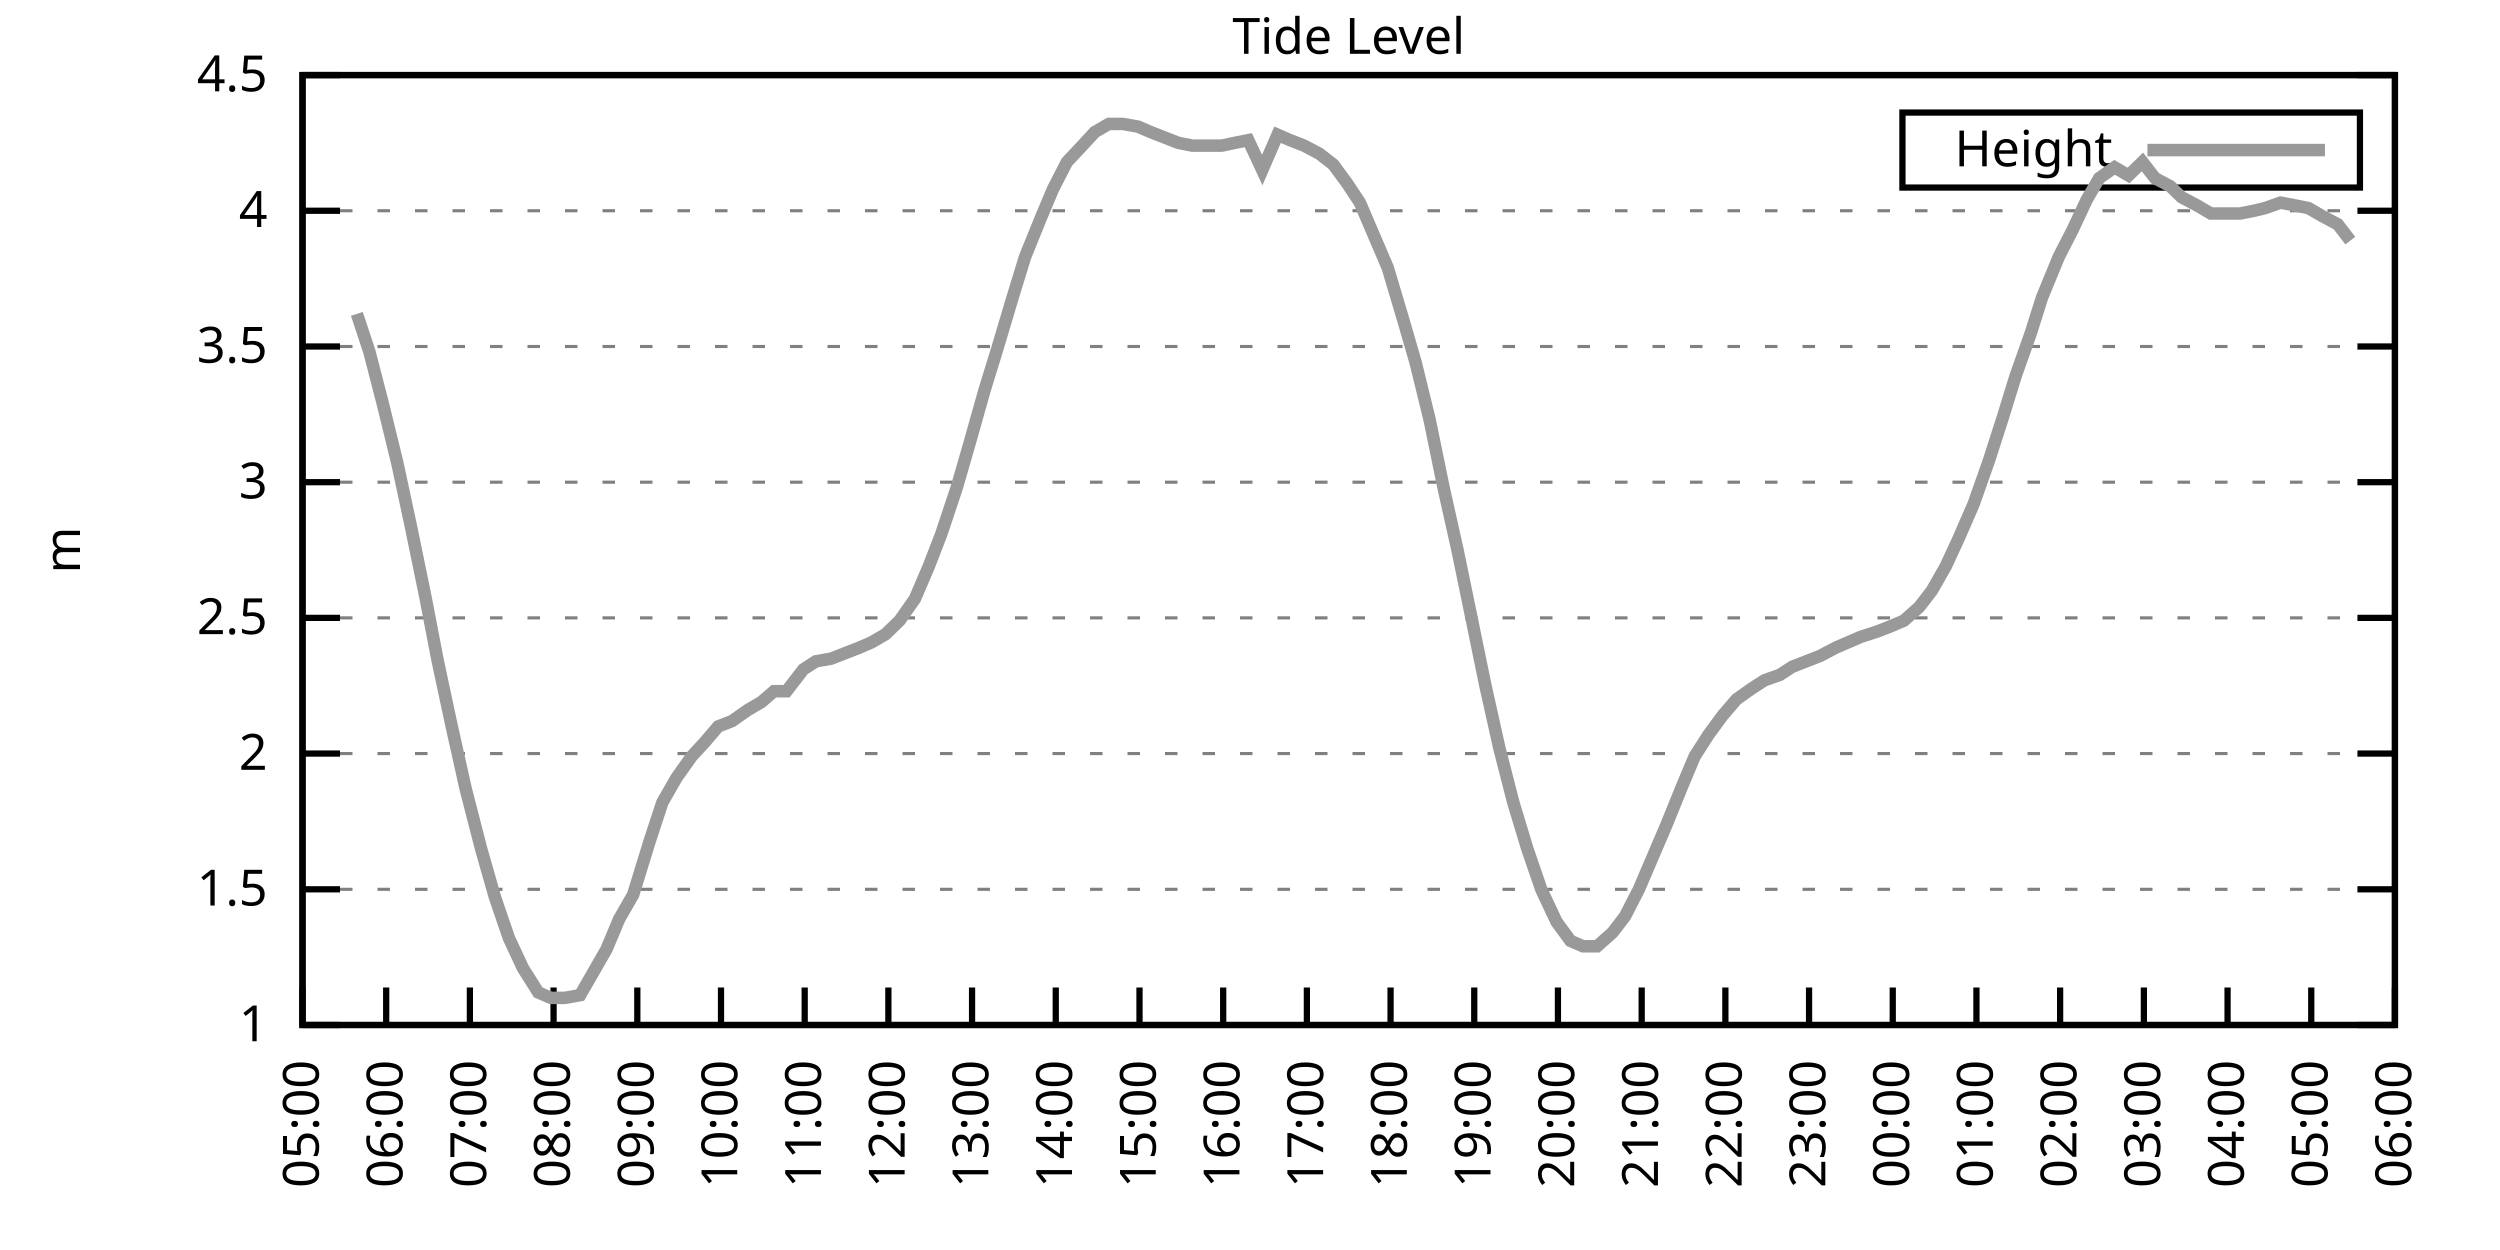
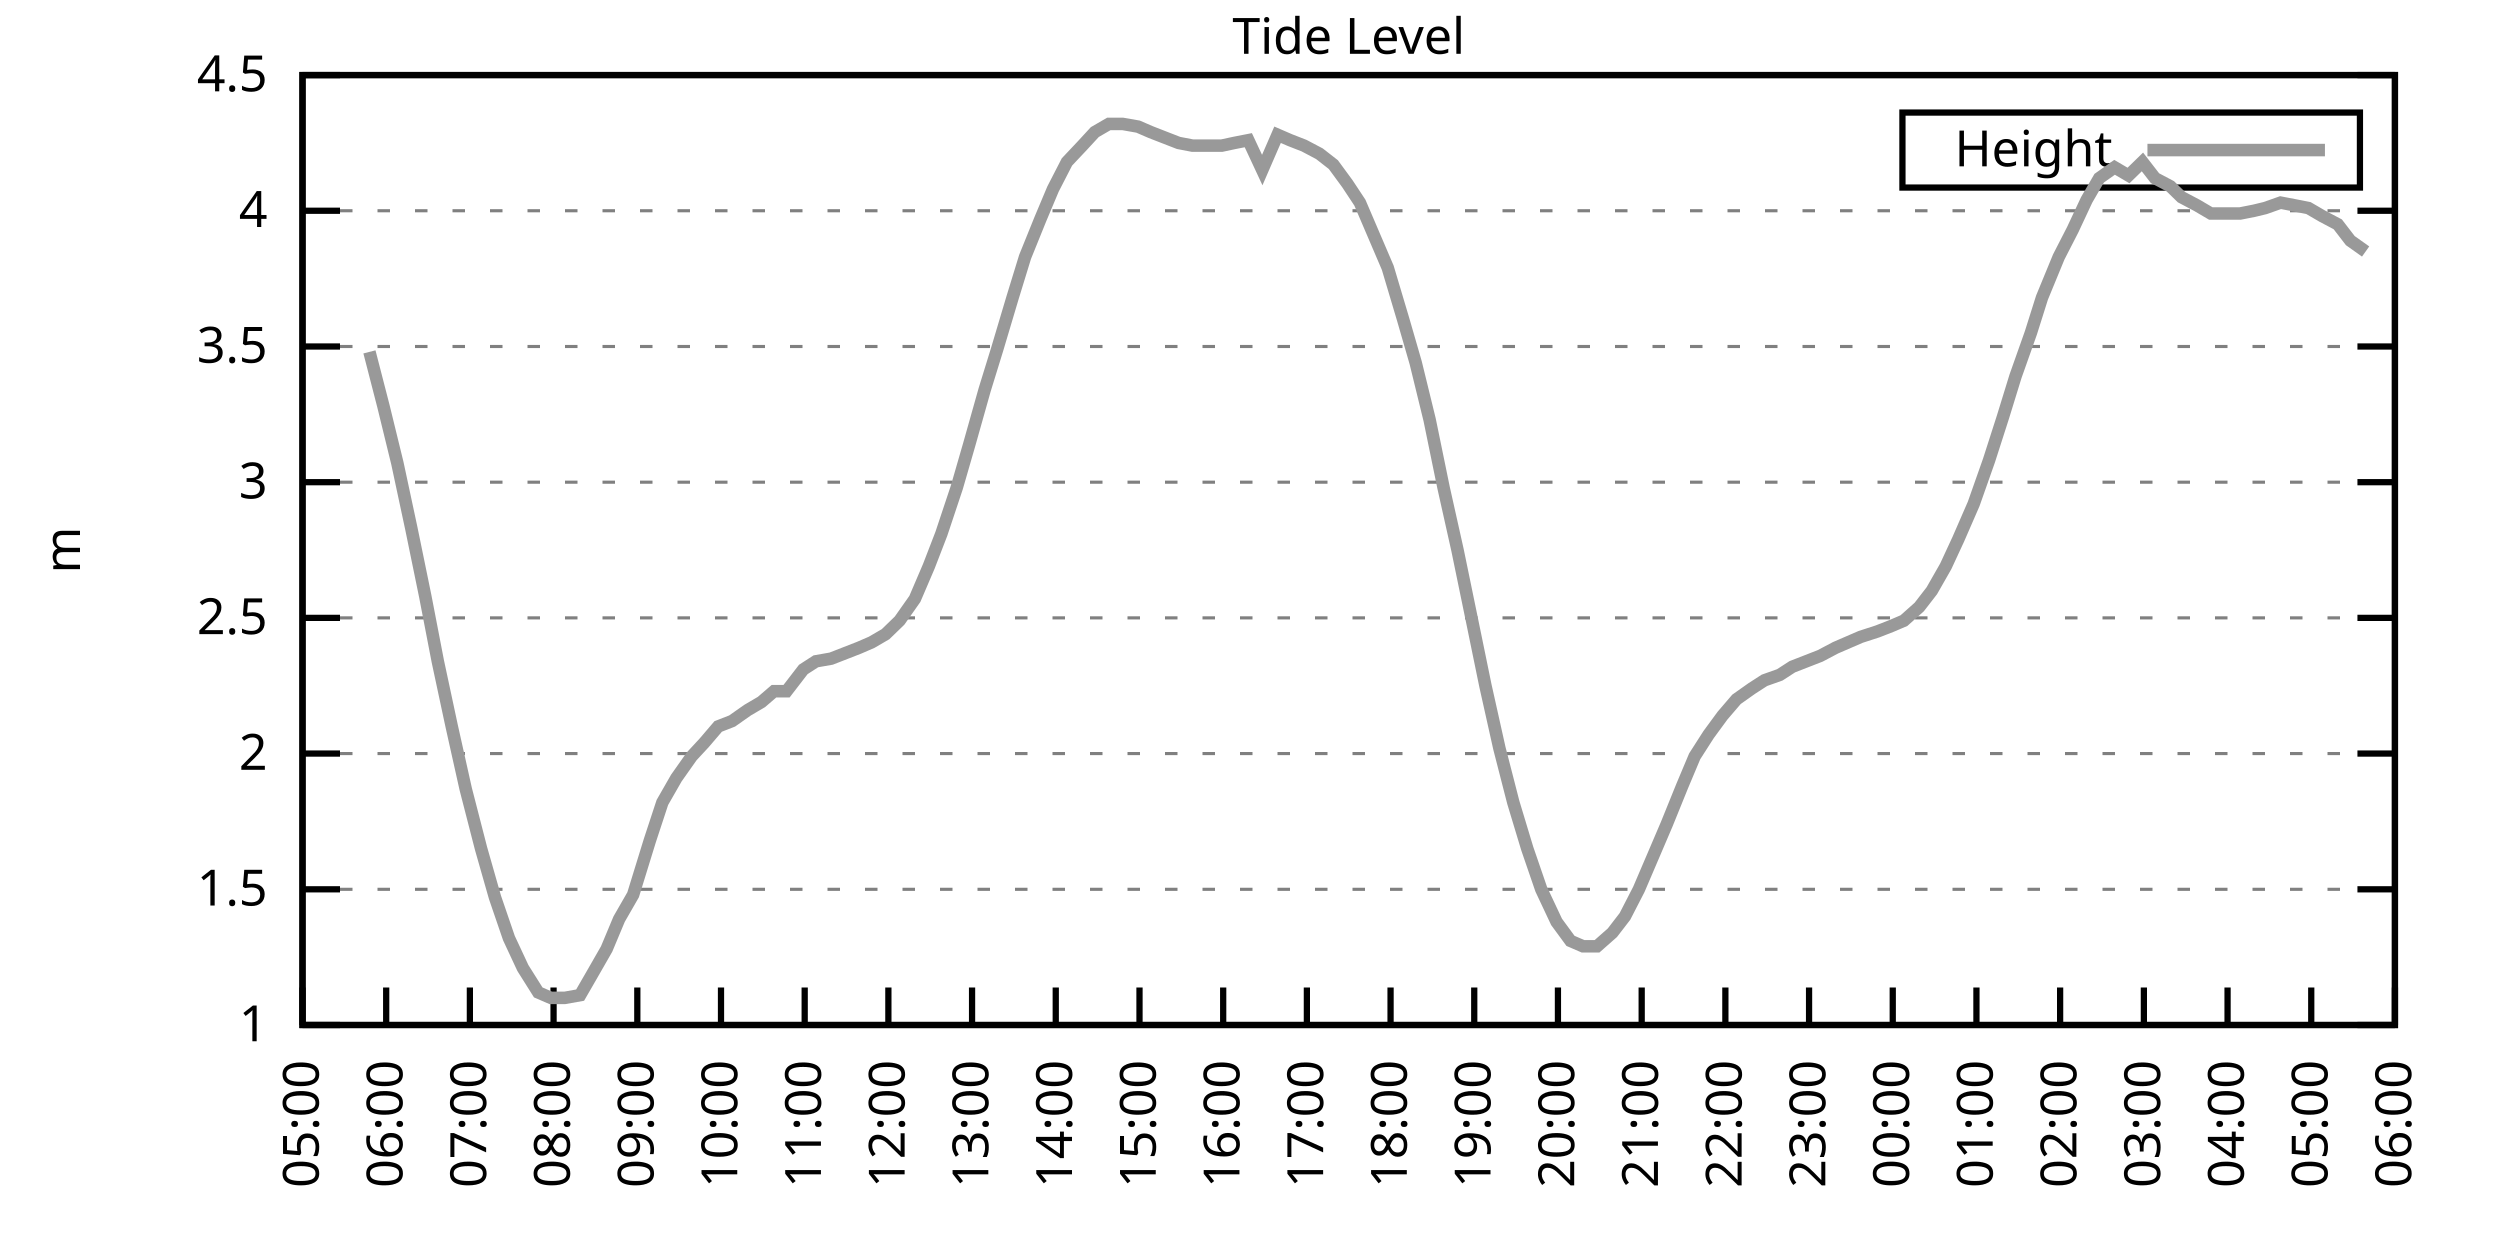
<svg xmlns="http://www.w3.org/2000/svg" xmlns:xlink="http://www.w3.org/1999/xlink" width="400" height="200" viewBox="0 0 400 200">
  <g id="gnuplot_canvas">
    <rect x="0" y="0" width="400" height="200" fill="none" />
    <defs>
      <circle id="gpDot" r="0.5" stroke-width="0.5" stroke="currentColor" />
      <path id="gpPt0" stroke-width="0.333" stroke="currentColor" d="M-1,0 h2 M0,-1 v2" />
      <path id="gpPt1" stroke-width="0.333" stroke="currentColor" d="M-1,-1 L1,1 M1,-1 L-1,1" />
      <path id="gpPt2" stroke-width="0.333" stroke="currentColor" d="M-1,0 L1,0 M0,-1 L0,1 M-1,-1 L1,1 M-1,1 L1,-1" />
      <rect id="gpPt3" stroke-width="0.333" stroke="currentColor" x="-1" y="-1" width="2" height="2" />
      <rect id="gpPt4" stroke-width="0.333" stroke="currentColor" fill="currentColor" x="-1" y="-1" width="2" height="2" />
      <circle id="gpPt5" stroke-width="0.333" stroke="currentColor" cx="0" cy="0" r="1" />
      <use xlink:href="#gpPt5" id="gpPt6" fill="currentColor" stroke="none" />
      <path id="gpPt7" stroke-width="0.333" stroke="currentColor" d="M0,-1.33 L-1.33,0.67 L1.33,0.67 z" />
      <use xlink:href="#gpPt7" id="gpPt8" fill="currentColor" stroke="none" />
      <use xlink:href="#gpPt7" id="gpPt9" stroke="currentColor" transform="rotate(180)" />
      <use xlink:href="#gpPt9" id="gpPt10" fill="currentColor" stroke="none" />
      <use xlink:href="#gpPt3" id="gpPt11" stroke="currentColor" transform="rotate(45)" />
      <use xlink:href="#gpPt11" id="gpPt12" fill="currentColor" stroke="none" />
      <path id="gpPt13" stroke-width="0.333" stroke="currentColor" d="M0,1.330 L1.265,0.411 L0.782,-1.067 L-0.782,-1.076 L-1.265,0.411 z" />
      <use xlink:href="#gpPt13" id="gpPt14" fill="currentColor" stroke="none" />
      <filter id="textbox" filterUnits="objectBoundingBox" x="0" y="0" height="1" width="1">
        <feFlood flood-color="white" flood-opacity="1" result="bgnd" />
        <feComposite in="SourceGraphic" in2="bgnd" operator="atop" />
      </filter>
      <filter id="greybox" filterUnits="objectBoundingBox" x="0" y="0" height="1" width="1">
        <feFlood flood-color="lightgrey" flood-opacity="1" result="grey" />
        <feComposite in="SourceGraphic" in2="grey" operator="atop" />
      </filter>
    </defs>
    <g fill="none" color="white" stroke="currentColor" stroke-width="1.00" stroke-linecap="butt" stroke-linejoin="miter">
</g>
    <g fill="none" color="black" stroke="currentColor" stroke-width="1.00" stroke-linecap="butt" stroke-linejoin="miter">
      <g stroke="none" shape-rendering="crispEdges">
        <polygon fill="rgb(255, 255, 255)" points="48.40,164.00 383.18,164.00 383.18,12.02 48.40,12.02 " />
      </g>
    </g>
    <g fill="none" color="black" stroke="currentColor" stroke-width="1.00" stroke-linecap="butt" stroke-linejoin="miter">
</g>
    <g fill="none" color="black" stroke="black" stroke-width="0.50" stroke-linecap="butt" stroke-linejoin="miter">
</g>
    <g fill="none" color="gray" stroke="currentColor" stroke-width="0.50" stroke-linecap="butt" stroke-linejoin="miter">
      <path stroke="gray" stroke-dasharray="2,4" class="gridline" d="M48.40,164.00 L383.19,164.00  " />
    </g>
    <g fill="none" color="gray" stroke="gray" stroke-width="1.00" stroke-linecap="butt" stroke-linejoin="miter">
</g>
    <g fill="none" color="black" stroke="currentColor" stroke-width="1.00" stroke-linecap="butt" stroke-linejoin="miter">
      <path stroke="black" d="M48.40,164.00 L54.40,164.00 M383.19,164.00 L377.19,164.00  " />
      <g transform="translate(42.80,166.60)" stroke="none" fill="black" font-family="Sans" font-size="8.00" text-anchor="end">
        <text>
          <tspan font-family="Sans"> 1</tspan>
        </text>
      </g>
    </g>
    <g fill="none" color="black" stroke="currentColor" stroke-width="1.00" stroke-linecap="butt" stroke-linejoin="miter">
</g>
    <g fill="none" color="black" stroke="black" stroke-width="0.50" stroke-linecap="butt" stroke-linejoin="miter">
</g>
    <g fill="none" color="gray" stroke="currentColor" stroke-width="0.50" stroke-linecap="butt" stroke-linejoin="miter">
      <path stroke="gray" stroke-dasharray="2,4" class="gridline" d="M48.40,142.29 L383.19,142.29  " />
    </g>
    <g fill="none" color="gray" stroke="gray" stroke-width="1.00" stroke-linecap="butt" stroke-linejoin="miter">
</g>
    <g fill="none" color="black" stroke="currentColor" stroke-width="1.00" stroke-linecap="butt" stroke-linejoin="miter">
      <path stroke="black" d="M48.40,142.29 L54.40,142.29 M383.19,142.29 L377.19,142.29  " />
      <g transform="translate(42.80,144.89)" stroke="none" fill="black" font-family="Sans" font-size="8.00" text-anchor="end">
        <text>
          <tspan font-family="Sans"> 1.5</tspan>
        </text>
      </g>
    </g>
    <g fill="none" color="black" stroke="currentColor" stroke-width="1.00" stroke-linecap="butt" stroke-linejoin="miter">
</g>
    <g fill="none" color="black" stroke="black" stroke-width="0.50" stroke-linecap="butt" stroke-linejoin="miter">
</g>
    <g fill="none" color="gray" stroke="currentColor" stroke-width="0.50" stroke-linecap="butt" stroke-linejoin="miter">
      <path stroke="gray" stroke-dasharray="2,4" class="gridline" d="M48.40,120.57 L383.19,120.57  " />
    </g>
    <g fill="none" color="gray" stroke="gray" stroke-width="1.00" stroke-linecap="butt" stroke-linejoin="miter">
</g>
    <g fill="none" color="black" stroke="currentColor" stroke-width="1.00" stroke-linecap="butt" stroke-linejoin="miter">
      <path stroke="black" d="M48.40,120.57 L54.40,120.57 M383.19,120.57 L377.19,120.57  " />
      <g transform="translate(42.80,123.17)" stroke="none" fill="black" font-family="Sans" font-size="8.00" text-anchor="end">
        <text>
          <tspan font-family="Sans"> 2</tspan>
        </text>
      </g>
    </g>
    <g fill="none" color="black" stroke="currentColor" stroke-width="1.00" stroke-linecap="butt" stroke-linejoin="miter">
</g>
    <g fill="none" color="black" stroke="black" stroke-width="0.50" stroke-linecap="butt" stroke-linejoin="miter">
</g>
    <g fill="none" color="gray" stroke="currentColor" stroke-width="0.50" stroke-linecap="butt" stroke-linejoin="miter">
      <path stroke="gray" stroke-dasharray="2,4" class="gridline" d="M48.40,98.86 L383.19,98.86  " />
    </g>
    <g fill="none" color="gray" stroke="gray" stroke-width="1.00" stroke-linecap="butt" stroke-linejoin="miter">
</g>
    <g fill="none" color="black" stroke="currentColor" stroke-width="1.00" stroke-linecap="butt" stroke-linejoin="miter">
      <path stroke="black" d="M48.40,98.86 L54.40,98.86 M383.19,98.86 L377.19,98.86  " />
      <g transform="translate(42.80,101.46)" stroke="none" fill="black" font-family="Sans" font-size="8.00" text-anchor="end">
        <text>
          <tspan font-family="Sans"> 2.5</tspan>
        </text>
      </g>
    </g>
    <g fill="none" color="black" stroke="currentColor" stroke-width="1.00" stroke-linecap="butt" stroke-linejoin="miter">
</g>
    <g fill="none" color="black" stroke="black" stroke-width="0.50" stroke-linecap="butt" stroke-linejoin="miter">
</g>
    <g fill="none" color="gray" stroke="currentColor" stroke-width="0.50" stroke-linecap="butt" stroke-linejoin="miter">
      <path stroke="gray" stroke-dasharray="2,4" class="gridline" d="M48.40,77.15 L383.19,77.15  " />
    </g>
    <g fill="none" color="gray" stroke="gray" stroke-width="1.00" stroke-linecap="butt" stroke-linejoin="miter">
</g>
    <g fill="none" color="black" stroke="currentColor" stroke-width="1.00" stroke-linecap="butt" stroke-linejoin="miter">
      <path stroke="black" d="M48.40,77.15 L54.40,77.15 M383.19,77.15 L377.19,77.15  " />
      <g transform="translate(42.80,79.75)" stroke="none" fill="black" font-family="Sans" font-size="8.00" text-anchor="end">
        <text>
          <tspan font-family="Sans"> 3</tspan>
        </text>
      </g>
    </g>
    <g fill="none" color="black" stroke="currentColor" stroke-width="1.00" stroke-linecap="butt" stroke-linejoin="miter">
</g>
    <g fill="none" color="black" stroke="black" stroke-width="0.50" stroke-linecap="butt" stroke-linejoin="miter">
</g>
    <g fill="none" color="gray" stroke="currentColor" stroke-width="0.50" stroke-linecap="butt" stroke-linejoin="miter">
      <path stroke="gray" stroke-dasharray="2,4" class="gridline" d="M48.40,55.44 L383.19,55.44  " />
    </g>
    <g fill="none" color="gray" stroke="gray" stroke-width="1.00" stroke-linecap="butt" stroke-linejoin="miter">
</g>
    <g fill="none" color="black" stroke="currentColor" stroke-width="1.00" stroke-linecap="butt" stroke-linejoin="miter">
      <path stroke="black" d="M48.40,55.44 L54.40,55.44 M383.19,55.44 L377.19,55.44  " />
      <g transform="translate(42.80,58.04)" stroke="none" fill="black" font-family="Sans" font-size="8.00" text-anchor="end">
        <text>
          <tspan font-family="Sans"> 3.5</tspan>
        </text>
      </g>
    </g>
    <g fill="none" color="black" stroke="currentColor" stroke-width="1.00" stroke-linecap="butt" stroke-linejoin="miter">
</g>
    <g fill="none" color="black" stroke="black" stroke-width="0.50" stroke-linecap="butt" stroke-linejoin="miter">
</g>
    <g fill="none" color="gray" stroke="currentColor" stroke-width="0.50" stroke-linecap="butt" stroke-linejoin="miter">
      <path stroke="gray" stroke-dasharray="2,4" class="gridline" d="M48.40,33.72 L383.19,33.72  " />
    </g>
    <g fill="none" color="gray" stroke="gray" stroke-width="1.00" stroke-linecap="butt" stroke-linejoin="miter">
</g>
    <g fill="none" color="black" stroke="currentColor" stroke-width="1.00" stroke-linecap="butt" stroke-linejoin="miter">
      <path stroke="black" d="M48.40,33.72 L54.40,33.72 M383.19,33.72 L377.19,33.72  " />
      <g transform="translate(42.80,36.32)" stroke="none" fill="black" font-family="Sans" font-size="8.00" text-anchor="end">
        <text>
          <tspan font-family="Sans"> 4</tspan>
        </text>
      </g>
    </g>
    <g fill="none" color="black" stroke="currentColor" stroke-width="1.00" stroke-linecap="butt" stroke-linejoin="miter">
</g>
    <g fill="none" color="black" stroke="black" stroke-width="0.50" stroke-linecap="butt" stroke-linejoin="miter">
</g>
    <g fill="none" color="gray" stroke="currentColor" stroke-width="0.50" stroke-linecap="butt" stroke-linejoin="miter">
      <path stroke="gray" stroke-dasharray="2,4" class="gridline" d="M48.40,12.01 L383.19,12.01  " />
    </g>
    <g fill="none" color="gray" stroke="gray" stroke-width="1.00" stroke-linecap="butt" stroke-linejoin="miter">
</g>
    <g fill="none" color="black" stroke="currentColor" stroke-width="1.00" stroke-linecap="butt" stroke-linejoin="miter">
      <path stroke="black" d="M48.40,12.01 L54.40,12.01 M383.19,12.01 L377.19,12.01  " />
      <g transform="translate(42.80,14.61)" stroke="none" fill="black" font-family="Sans" font-size="8.00" text-anchor="end">
        <text>
          <tspan font-family="Sans"> 4.5</tspan>
        </text>
      </g>
    </g>
    <g fill="none" color="black" stroke="currentColor" stroke-width="1.00" stroke-linecap="butt" stroke-linejoin="miter">
      <path stroke="black" d="M48.40,164.00 L48.40,158.00  " />
      <g transform="translate(51.00,169.60) rotate(270.00)" stroke="none" fill="black" font-family="Sans" font-size="8.00" text-anchor="end">
        <text>
          <tspan font-family="Sans">05:00</tspan>
        </text>
      </g>
    </g>
    <g fill="none" color="black" stroke="currentColor" stroke-width="1.00" stroke-linecap="butt" stroke-linejoin="miter">
      <path stroke="black" d="M61.79,164.00 L61.79,158.00  " />
      <g transform="translate(64.39,169.60) rotate(270.00)" stroke="none" fill="black" font-family="Sans" font-size="8.00" text-anchor="end">
        <text>
          <tspan font-family="Sans">06:00</tspan>
        </text>
      </g>
    </g>
    <g fill="none" color="black" stroke="currentColor" stroke-width="1.00" stroke-linecap="butt" stroke-linejoin="miter">
      <path stroke="black" d="M75.18,164.00 L75.18,158.00  " />
      <g transform="translate(77.78,169.60) rotate(270.00)" stroke="none" fill="black" font-family="Sans" font-size="8.00" text-anchor="end">
        <text>
          <tspan font-family="Sans">07:00</tspan>
        </text>
      </g>
    </g>
    <g fill="none" color="black" stroke="currentColor" stroke-width="1.00" stroke-linecap="butt" stroke-linejoin="miter">
      <path stroke="black" d="M88.57,164.00 L88.57,158.00  " />
      <g transform="translate(91.17,169.60) rotate(270.00)" stroke="none" fill="black" font-family="Sans" font-size="8.00" text-anchor="end">
        <text>
          <tspan font-family="Sans">08:00</tspan>
        </text>
      </g>
    </g>
    <g fill="none" color="black" stroke="currentColor" stroke-width="1.00" stroke-linecap="butt" stroke-linejoin="miter">
      <path stroke="black" d="M101.97,164.00 L101.97,158.00  " />
      <g transform="translate(104.57,169.60) rotate(270.00)" stroke="none" fill="black" font-family="Sans" font-size="8.00" text-anchor="end">
        <text>
          <tspan font-family="Sans">09:00</tspan>
        </text>
      </g>
    </g>
    <g fill="none" color="black" stroke="currentColor" stroke-width="1.00" stroke-linecap="butt" stroke-linejoin="miter">
      <path stroke="black" d="M115.36,164.00 L115.36,158.00  " />
      <g transform="translate(117.96,169.60) rotate(270.00)" stroke="none" fill="black" font-family="Sans" font-size="8.00" text-anchor="end">
        <text>
          <tspan font-family="Sans">10:00</tspan>
        </text>
      </g>
    </g>
    <g fill="none" color="black" stroke="currentColor" stroke-width="1.00" stroke-linecap="butt" stroke-linejoin="miter">
      <path stroke="black" d="M128.75,164.00 L128.75,158.00  " />
      <g transform="translate(131.35,169.60) rotate(270.00)" stroke="none" fill="black" font-family="Sans" font-size="8.00" text-anchor="end">
        <text>
          <tspan font-family="Sans">11:00</tspan>
        </text>
      </g>
    </g>
    <g fill="none" color="black" stroke="currentColor" stroke-width="1.00" stroke-linecap="butt" stroke-linejoin="miter">
      <path stroke="black" d="M142.14,164.00 L142.14,158.00  " />
      <g transform="translate(144.74,169.60) rotate(270.00)" stroke="none" fill="black" font-family="Sans" font-size="8.00" text-anchor="end">
        <text>
          <tspan font-family="Sans">12:00</tspan>
        </text>
      </g>
    </g>
    <g fill="none" color="black" stroke="currentColor" stroke-width="1.00" stroke-linecap="butt" stroke-linejoin="miter">
      <path stroke="black" d="M155.53,164.00 L155.53,158.00  " />
      <g transform="translate(158.13,169.60) rotate(270.00)" stroke="none" fill="black" font-family="Sans" font-size="8.00" text-anchor="end">
        <text>
          <tspan font-family="Sans">13:00</tspan>
        </text>
      </g>
    </g>
    <g fill="none" color="black" stroke="currentColor" stroke-width="1.00" stroke-linecap="butt" stroke-linejoin="miter">
      <path stroke="black" d="M168.92,164.00 L168.92,158.00  " />
      <g transform="translate(171.52,169.60) rotate(270.00)" stroke="none" fill="black" font-family="Sans" font-size="8.00" text-anchor="end">
        <text>
          <tspan font-family="Sans">14:00</tspan>
        </text>
      </g>
    </g>
    <g fill="none" color="black" stroke="currentColor" stroke-width="1.00" stroke-linecap="butt" stroke-linejoin="miter">
      <path stroke="black" d="M182.32,164.00 L182.32,158.00  " />
      <g transform="translate(184.92,169.60) rotate(270.00)" stroke="none" fill="black" font-family="Sans" font-size="8.00" text-anchor="end">
        <text>
          <tspan font-family="Sans">15:00</tspan>
        </text>
      </g>
    </g>
    <g fill="none" color="black" stroke="currentColor" stroke-width="1.00" stroke-linecap="butt" stroke-linejoin="miter">
      <path stroke="black" d="M195.71,164.00 L195.71,158.00  " />
      <g transform="translate(198.31,169.60) rotate(270.00)" stroke="none" fill="black" font-family="Sans" font-size="8.00" text-anchor="end">
        <text>
          <tspan font-family="Sans">16:00</tspan>
        </text>
      </g>
    </g>
    <g fill="none" color="black" stroke="currentColor" stroke-width="1.00" stroke-linecap="butt" stroke-linejoin="miter">
      <path stroke="black" d="M209.10,164.00 L209.10,158.00  " />
      <g transform="translate(211.70,169.60) rotate(270.00)" stroke="none" fill="black" font-family="Sans" font-size="8.00" text-anchor="end">
        <text>
          <tspan font-family="Sans">17:00</tspan>
        </text>
      </g>
    </g>
    <g fill="none" color="black" stroke="currentColor" stroke-width="1.00" stroke-linecap="butt" stroke-linejoin="miter">
      <path stroke="black" d="M222.49,164.00 L222.49,158.00  " />
      <g transform="translate(225.09,169.60) rotate(270.00)" stroke="none" fill="black" font-family="Sans" font-size="8.00" text-anchor="end">
        <text>
          <tspan font-family="Sans">18:00</tspan>
        </text>
      </g>
    </g>
    <g fill="none" color="black" stroke="currentColor" stroke-width="1.00" stroke-linecap="butt" stroke-linejoin="miter">
      <path stroke="black" d="M235.88,164.00 L235.88,158.00  " />
      <g transform="translate(238.48,169.60) rotate(270.00)" stroke="none" fill="black" font-family="Sans" font-size="8.00" text-anchor="end">
        <text>
          <tspan font-family="Sans">19:00</tspan>
        </text>
      </g>
    </g>
    <g fill="none" color="black" stroke="currentColor" stroke-width="1.00" stroke-linecap="butt" stroke-linejoin="miter">
      <path stroke="black" d="M249.27,164.00 L249.27,158.00  " />
      <g transform="translate(251.87,169.60) rotate(270.00)" stroke="none" fill="black" font-family="Sans" font-size="8.00" text-anchor="end">
        <text>
          <tspan font-family="Sans">20:00</tspan>
        </text>
      </g>
    </g>
    <g fill="none" color="black" stroke="currentColor" stroke-width="1.00" stroke-linecap="butt" stroke-linejoin="miter">
      <path stroke="black" d="M262.67,164.00 L262.67,158.00  " />
      <g transform="translate(265.27,169.60) rotate(270.00)" stroke="none" fill="black" font-family="Sans" font-size="8.00" text-anchor="end">
        <text>
          <tspan font-family="Sans">21:00</tspan>
        </text>
      </g>
    </g>
    <g fill="none" color="black" stroke="currentColor" stroke-width="1.00" stroke-linecap="butt" stroke-linejoin="miter">
      <path stroke="black" d="M276.06,164.00 L276.06,158.00  " />
      <g transform="translate(278.66,169.60) rotate(270.00)" stroke="none" fill="black" font-family="Sans" font-size="8.00" text-anchor="end">
        <text>
          <tspan font-family="Sans">22:00</tspan>
        </text>
      </g>
    </g>
    <g fill="none" color="black" stroke="currentColor" stroke-width="1.00" stroke-linecap="butt" stroke-linejoin="miter">
      <path stroke="black" d="M289.45,164.00 L289.45,158.00  " />
      <g transform="translate(292.05,169.60) rotate(270.00)" stroke="none" fill="black" font-family="Sans" font-size="8.00" text-anchor="end">
        <text>
          <tspan font-family="Sans">23:00</tspan>
        </text>
      </g>
    </g>
    <g fill="none" color="black" stroke="currentColor" stroke-width="1.00" stroke-linecap="butt" stroke-linejoin="miter">
      <path stroke="black" d="M302.84,164.00 L302.84,158.00  " />
      <g transform="translate(305.44,169.60) rotate(270.00)" stroke="none" fill="black" font-family="Sans" font-size="8.00" text-anchor="end">
        <text>
          <tspan font-family="Sans">00:00</tspan>
        </text>
      </g>
    </g>
    <g fill="none" color="black" stroke="currentColor" stroke-width="1.00" stroke-linecap="butt" stroke-linejoin="miter">
      <path stroke="black" d="M316.23,164.00 L316.23,158.00  " />
      <g transform="translate(318.83,169.60) rotate(270.00)" stroke="none" fill="black" font-family="Sans" font-size="8.00" text-anchor="end">
        <text>
          <tspan font-family="Sans">01:00</tspan>
        </text>
      </g>
    </g>
    <g fill="none" color="black" stroke="currentColor" stroke-width="1.00" stroke-linecap="butt" stroke-linejoin="miter">
      <path stroke="black" d="M329.62,164.00 L329.62,158.00  " />
      <g transform="translate(332.22,169.60) rotate(270.00)" stroke="none" fill="black" font-family="Sans" font-size="8.00" text-anchor="end">
        <text>
          <tspan font-family="Sans">02:00</tspan>
        </text>
      </g>
    </g>
    <g fill="none" color="black" stroke="currentColor" stroke-width="1.00" stroke-linecap="butt" stroke-linejoin="miter">
      <path stroke="black" d="M343.02,164.00 L343.02,158.00  " />
      <g transform="translate(345.62,169.60) rotate(270.00)" stroke="none" fill="black" font-family="Sans" font-size="8.00" text-anchor="end">
        <text>
          <tspan font-family="Sans">03:00</tspan>
        </text>
      </g>
    </g>
    <g fill="none" color="black" stroke="currentColor" stroke-width="1.00" stroke-linecap="butt" stroke-linejoin="miter">
      <path stroke="black" d="M356.41,164.00 L356.41,158.00  " />
      <g transform="translate(359.01,169.60) rotate(270.00)" stroke="none" fill="black" font-family="Sans" font-size="8.00" text-anchor="end">
        <text>
          <tspan font-family="Sans">04:00</tspan>
        </text>
      </g>
    </g>
    <g fill="none" color="black" stroke="currentColor" stroke-width="1.00" stroke-linecap="butt" stroke-linejoin="miter">
      <path stroke="black" d="M369.80,164.00 L369.80,158.00  " />
      <g transform="translate(372.40,169.60) rotate(270.00)" stroke="none" fill="black" font-family="Sans" font-size="8.00" text-anchor="end">
        <text>
          <tspan font-family="Sans">05:00</tspan>
        </text>
      </g>
    </g>
    <g fill="none" color="black" stroke="currentColor" stroke-width="1.00" stroke-linecap="butt" stroke-linejoin="miter">
      <path stroke="black" d="M383.19,164.00 L383.19,158.00  " />
      <g transform="translate(385.79,169.60) rotate(270.00)" stroke="none" fill="black" font-family="Sans" font-size="8.00" text-anchor="end">
        <text>
          <tspan font-family="Sans">06:00</tspan>
        </text>
      </g>
    </g>
    <g fill="none" color="black" stroke="currentColor" stroke-width="1.00" stroke-linecap="butt" stroke-linejoin="miter">
</g>
    <g fill="none" color="black" stroke="currentColor" stroke-width="1.00" stroke-linecap="butt" stroke-linejoin="miter">
      <path stroke="black" d="M48.40,12.01 L48.40,164.00 L383.19,164.00 L383.19,12.01 L48.40,12.01 Z  " />
    </g>
    <g fill="none" color="black" stroke="currentColor" stroke-width="1.00" stroke-linecap="butt" stroke-linejoin="miter">
</g>
    <g fill="none" color="black" stroke="currentColor" stroke-width="1.00" stroke-linecap="butt" stroke-linejoin="miter">
      <path stroke="black" d="M304.39,30.01 L304.39,18.01 L377.59,18.01 L377.59,30.01 L304.39,30.01 Z  " />
    </g>
    <g id="Tide_level_plot_1">
      <g fill="none" color="white" stroke="black" stroke-width="2.00" stroke-linecap="butt" stroke-linejoin="miter">
</g>
      <g fill="none" color="black" stroke="currentColor" stroke-width="2.00" stroke-linecap="butt" stroke-linejoin="miter">
        <g transform="translate(337.99,26.61)" stroke="none" fill="black" font-family="Sans" font-size="8.00" text-anchor="end">
          <text>
            <tspan font-family="Sans">Height</tspan>
          </text>
        </g>
      </g>
      <g fill="none" color="black" stroke="currentColor" stroke-width="2.00" stroke-linecap="butt" stroke-linejoin="miter">
-         <path stroke="rgb(153, 153, 153)" d="M343.59,24.01 L371.99,24.01 M57.10,50.22 L59.11,56.30 L61.35,64.99 L63.58,74.11 L65.81,84.53 L68.04,95.39   L70.05,105.81 L72.28,116.23 L74.51,126.22 L76.97,135.77 L79.20,143.59 L81.43,150.10 L83.66,154.88 L86.12,158.79   L88.13,159.66 L90.36,159.66 L92.82,159.22 L94.82,155.75 L97.06,151.84 L99.06,147.06 L101.30,143.16 L103.98,134.47   L105.98,128.39 L108.22,124.48 L110.67,121.01 L112.68,118.84 L114.91,116.23 L117.14,115.36 L119.60,113.63 L121.83,112.32   L123.84,110.59 L125.85,110.59 L128.53,107.11 L130.54,105.81 L132.99,105.38 L135.22,104.51 L137.45,103.64 L139.46,102.77   L141.69,101.47 L143.93,99.30 L146.38,95.82 L148.61,90.61 L150.62,85.40 L153.08,78.02 L155.09,71.07 L157.54,62.38   L159.55,55.87 L162.01,47.62 L164.01,41.11 L166.47,35.03 L168.48,30.25 L170.71,25.91 L173.17,23.30 L175.17,21.13   L177.41,19.83 L179.64,19.83 L182.09,20.26 L184.10,21.13 L186.33,22.00 L188.57,22.87 L190.80,23.30 L193.03,23.30   L195.48,23.30 L197.49,22.87 L199.73,22.43 L201.96,27.21 L204.41,21.56 L206.42,22.43 L208.65,23.30 L211.11,24.60   L213.34,26.34 L215.57,29.38 L217.58,32.42 L219.81,37.63 L222.04,42.84 L224.50,51.09 L226.51,58.04 L228.74,67.16   L230.97,78.02 L233.20,88.00 L235.44,98.86 L237.67,109.72 L239.90,119.71 L242.13,128.39 L244.36,135.77 L246.60,142.29   L249.05,147.50 L251.28,150.54 L253.29,151.41 L255.52,151.41 L257.98,149.24 L259.99,146.63 L262.22,142.29 L264.45,137.08   L266.68,131.86 L269.14,125.79 L271.15,121.01 L273.38,117.53 L275.61,114.49 L277.84,111.89 L280.30,110.15 L282.31,108.85   L284.76,107.98 L286.77,106.68 L289.00,105.81 L291.23,104.94 L293.69,103.64 L295.70,102.77 L297.71,101.90 L300.39,101.03   L302.62,100.16 L304.63,99.30 L307.08,97.12 L309.09,94.52 L311.32,90.61 L313.33,86.27 L315.79,80.62 L318.24,73.67   L320.47,66.73 L322.48,60.21 L324.94,53.26 L326.72,47.62 L329.40,41.11 L331.63,36.76 L333.86,31.99 L335.87,28.51   L338.33,26.77 L340.56,28.08 L342.79,25.91 L344.80,28.51 L347.26,29.81 L349.04,31.55 L351.50,32.85 L353.73,34.16   L356.18,34.16 L358.42,34.16 L360.65,33.72 L362.43,33.29 L364.89,32.42 L367.12,32.85 L369.35,33.29 L371.58,34.59   L374.04,35.89 L376.05,38.50  " />
+         <path stroke="rgb(153, 153, 153)" d="M343.59,24.01 L371.99,24.01 M59.11,56.30 L61.35,64.99 L63.58,74.11 L65.81,84.53 L68.04,95.39 L70.05,105.81   L72.28,116.23 L74.51,126.22 L76.97,135.77 L79.20,143.59 L81.43,150.10 L83.66,154.88 L86.12,158.79 L88.13,159.66   L90.36,159.66 L92.82,159.22 L94.82,155.75 L97.06,151.84 L99.06,147.06 L101.30,143.16 L103.98,134.47 L105.98,128.39   L108.22,124.48 L110.67,121.01 L112.68,118.84 L114.91,116.23 L117.14,115.36 L119.60,113.63 L121.83,112.32 L123.84,110.59   L125.85,110.59 L128.53,107.11 L130.54,105.81 L132.99,105.38 L135.22,104.51 L137.45,103.64 L139.46,102.77 L141.69,101.47   L143.93,99.30 L146.38,95.82 L148.61,90.61 L150.62,85.40 L153.08,78.02 L155.09,71.07 L157.54,62.38 L159.55,55.87   L162.01,47.62 L164.01,41.11 L166.47,35.03 L168.48,30.25 L170.71,25.91 L173.17,23.30 L175.17,21.13 L177.41,19.83   L179.64,19.83 L182.09,20.26 L184.10,21.13 L186.33,22.00 L188.57,22.87 L190.80,23.30 L193.03,23.30 L195.48,23.30   L197.49,22.87 L199.73,22.43 L201.96,27.21 L204.41,21.56 L206.42,22.43 L208.65,23.30 L211.11,24.60 L213.34,26.34   L215.57,29.38 L217.58,32.42 L219.81,37.63 L222.04,42.84 L224.50,51.09 L226.51,58.04 L228.74,67.16 L230.97,78.02   L233.20,88.00 L235.44,98.86 L237.67,109.72 L239.90,119.71 L242.13,128.39 L244.36,135.77 L246.60,142.29 L249.05,147.50   L251.28,150.54 L253.29,151.41 L255.52,151.41 L257.98,149.24 L259.99,146.63 L262.22,142.29 L264.45,137.08 L266.68,131.86   L269.14,125.79 L271.15,121.01 L273.38,117.53 L275.61,114.49 L277.84,111.89 L280.30,110.15 L282.31,108.85 L284.76,107.98   L286.77,106.68 L289.00,105.81 L291.23,104.94 L293.69,103.64 L295.70,102.77 L297.71,101.90 L300.39,101.03 L302.62,100.16   L304.63,99.30 L307.08,97.12 L309.09,94.52 L311.32,90.61 L313.33,86.27 L315.79,80.62 L318.24,73.67 L320.47,66.73   L322.48,60.21 L324.94,53.26 L326.72,47.62 L329.40,41.11 L331.63,36.76 L333.86,31.99 L335.87,28.51 L338.33,26.77   L340.56,28.08 L342.79,25.91 L344.80,28.51 L347.26,29.81 L349.04,31.55 L351.50,32.85 L353.73,34.16 L356.18,34.16   L358.42,34.16 L360.65,33.72 L362.43,33.29 L364.89,32.42 L367.12,32.85 L369.35,33.29 L371.58,34.59 L374.04,35.89   L376.05,38.50 L378.50,40.24  " />
      </g>
    </g>
    <g fill="none" color="black" stroke="currentColor" stroke-width="2.00" stroke-linecap="butt" stroke-linejoin="miter">
</g>
    <g fill="none" color="black" stroke="black" stroke-width="1.00" stroke-linecap="butt" stroke-linejoin="miter">
</g>
    <g fill="none" color="black" stroke="currentColor" stroke-width="1.00" stroke-linecap="butt" stroke-linejoin="miter">
      <path stroke="black" d="M48.40,12.01 L48.40,164.00 L383.19,164.00 L383.19,12.01 L48.40,12.01 Z  " />
      <g transform="translate(12.80,88.01) rotate(270.00)" stroke="none" fill="black" font-family="Sans" font-size="8.00" text-anchor="middle">
        <text>
          <tspan font-family="Sans">m</tspan>
        </text>
      </g>
    </g>
    <g fill="none" color="black" stroke="currentColor" stroke-width="1.00" stroke-linecap="butt" stroke-linejoin="miter">
</g>
    <g fill="none" color="black" stroke="currentColor" stroke-width="1.00" stroke-linecap="butt" stroke-linejoin="miter">
      <g transform="translate(215.79,8.61)" stroke="none" fill="black" font-family="Sans" font-size="8.00" text-anchor="middle">
        <text>
          <tspan font-family="Sans">Tide Level</tspan>
        </text>
      </g>
    </g>
    <g fill="none" color="black" stroke="currentColor" stroke-width="1.00" stroke-linecap="butt" stroke-linejoin="miter">
</g>
  </g>
</svg>
